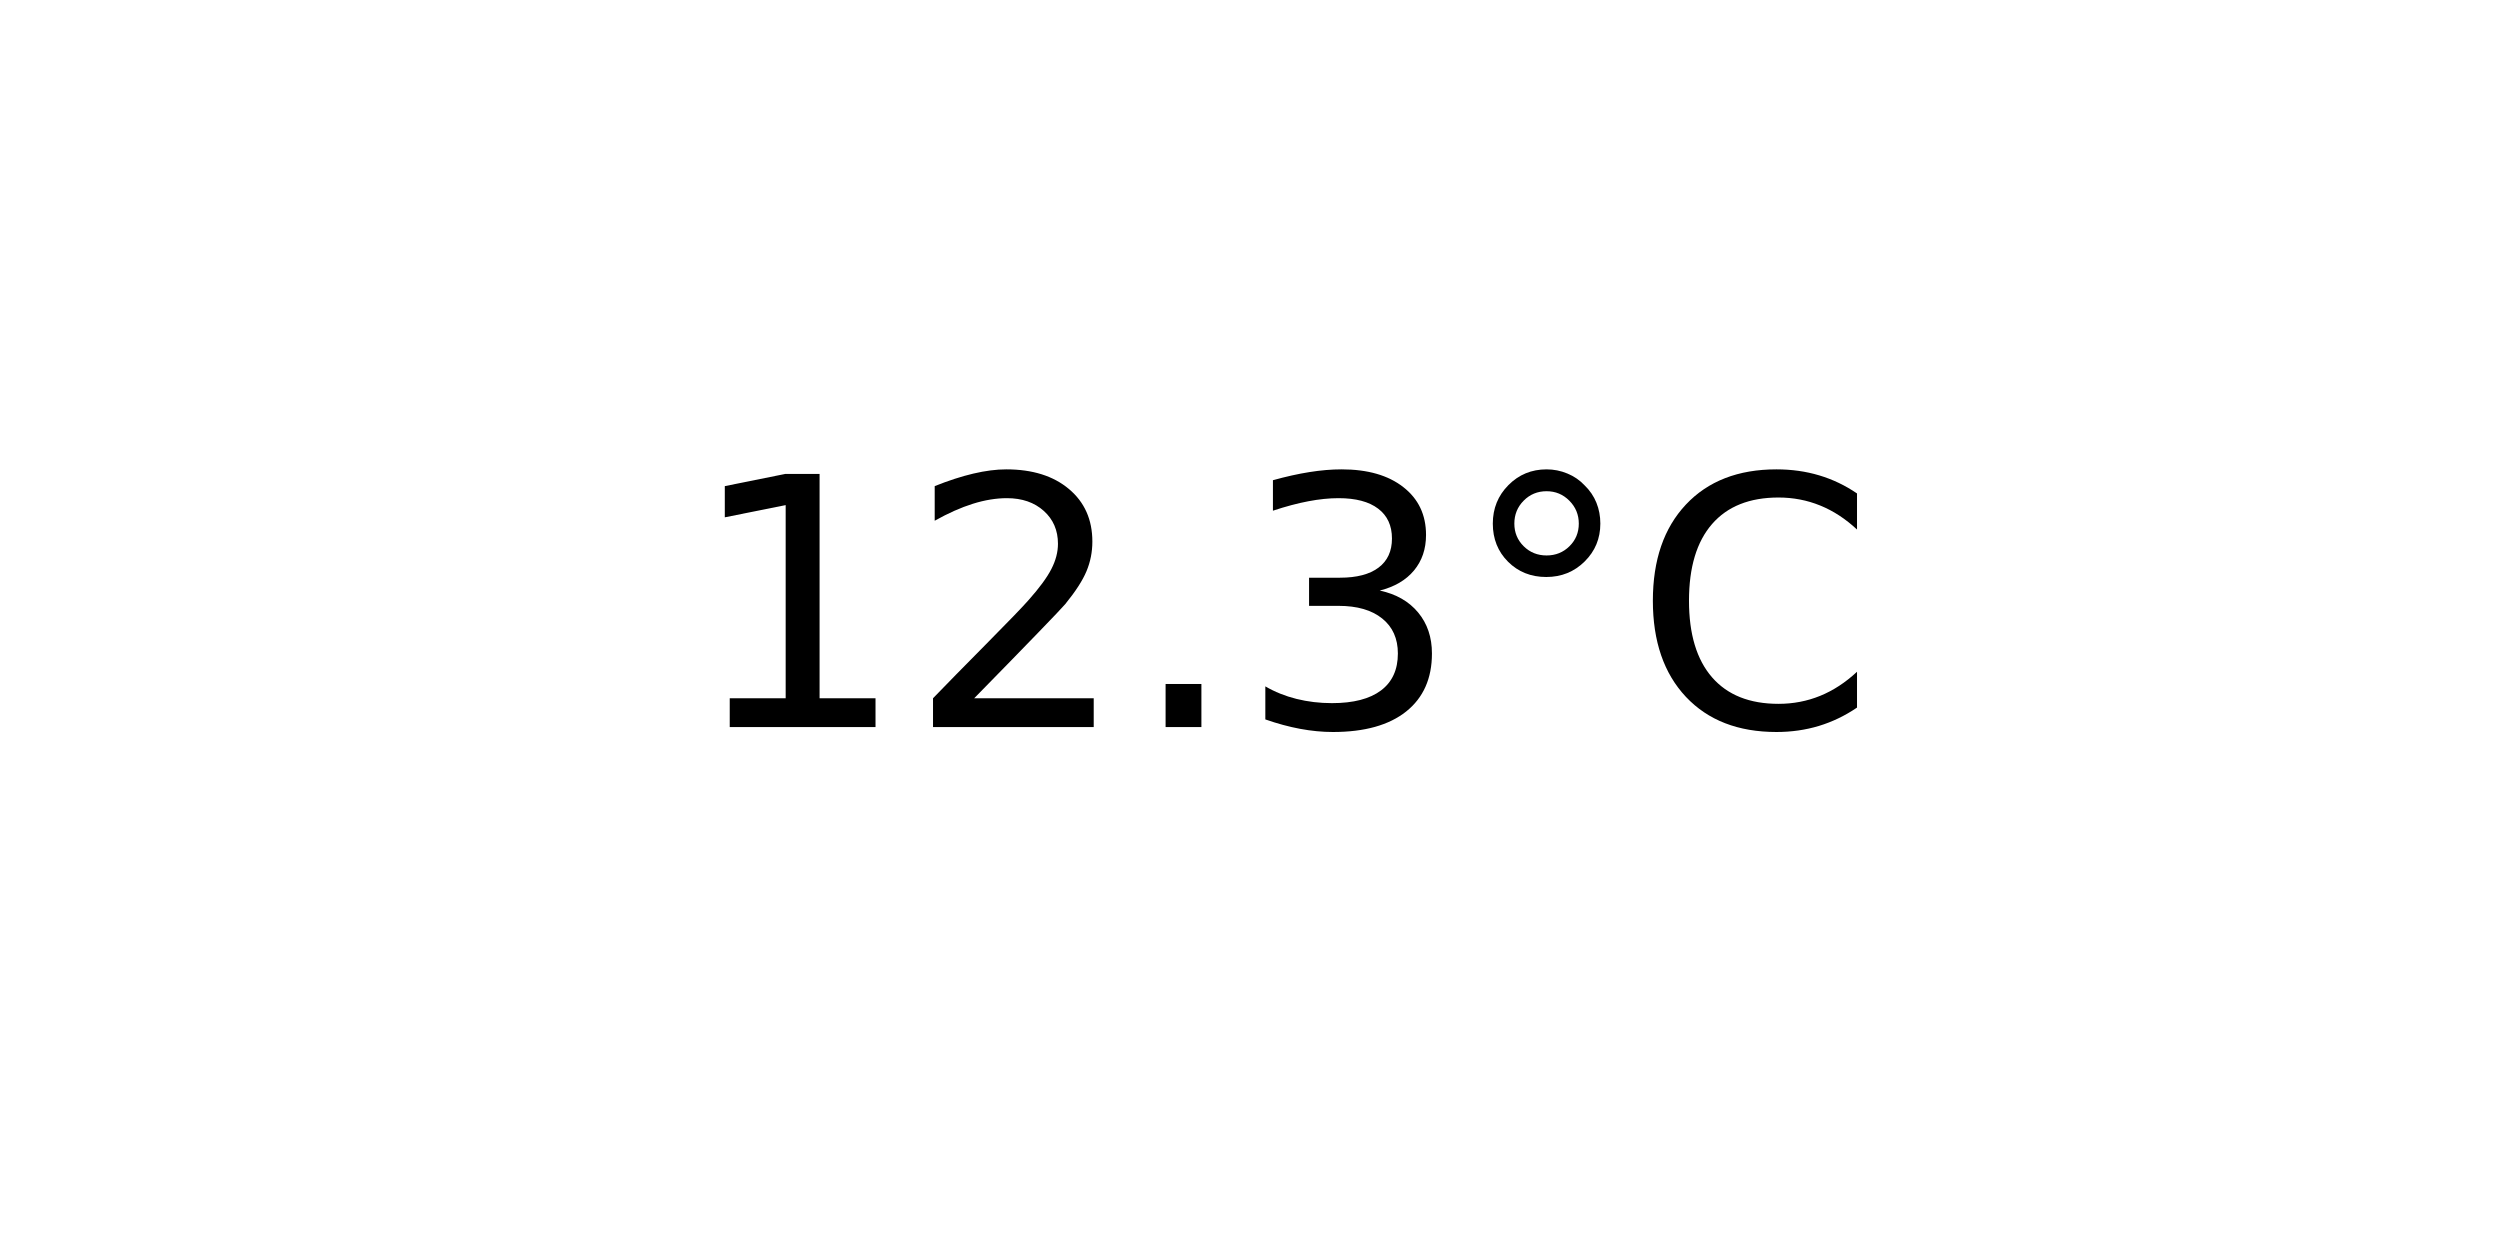
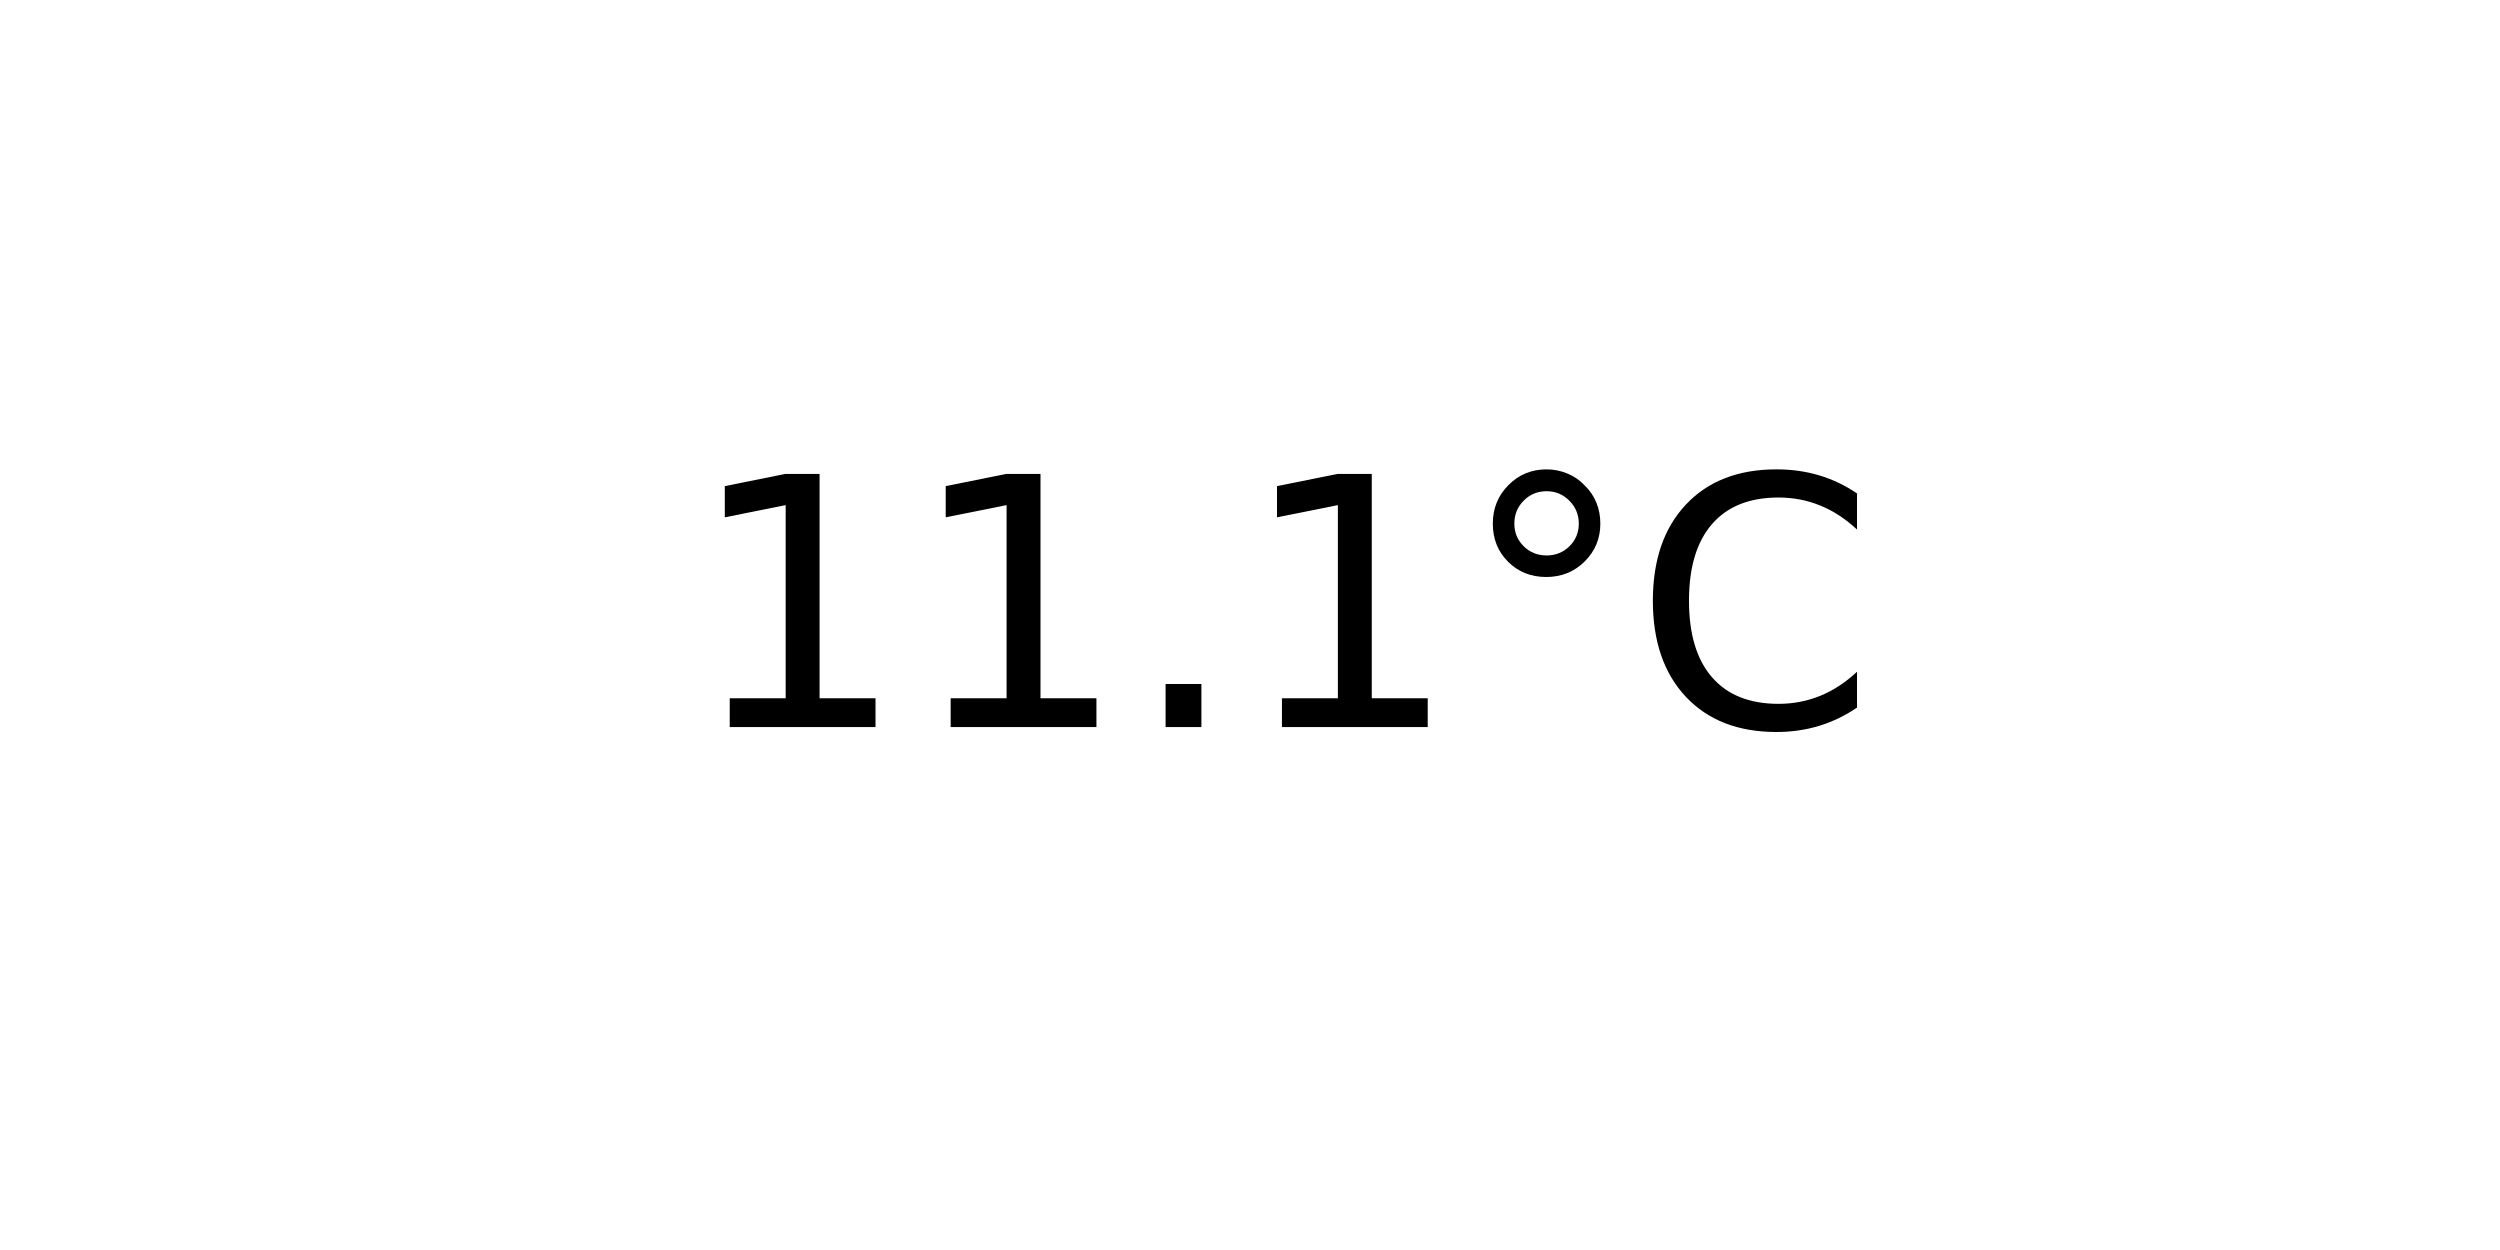
<svg xmlns="http://www.w3.org/2000/svg" xmlns:xlink="http://www.w3.org/1999/xlink" width="72pt" height="36pt" viewBox="0 0 72 36" version="1.1">
  <defs>
    <style type="text/css">*{stroke-linejoin: round; stroke-linecap: butt}</style>
  </defs>
  <g id="figure_1">
    <g id="axes_1">
      <g id="text_1">
        <g transform="translate(19.77578 20.93937) scale(0.1 -0.1)">
          <defs>
            <path id="DejaVuSans-31" d="M 794 531  L 1825 531  L 1825 4091  L 703 3866  L 703 4441  L 1819 4666  L 2450 4666  L 2450 531  L 3481 531  L 3481 0  L 794 0  L 794 531  z " transform="scale(0.015625)" />
-             <path id="DejaVuSans-32" d="M 1228 531  L 3431 531  L 3431 0  L 469 0  L 469 531  Q 828 903 1448 1529  Q 2069 2156 2228 2338  Q 2531 2678 2651 2914  Q 2772 3150 2772 3378  Q 2772 3750 2511 3984  Q 2250 4219 1831 4219  Q 1534 4219 1204 4116  Q 875 4013 500 3803  L 500 4441  Q 881 4594 1212 4672  Q 1544 4750 1819 4750  Q 2544 4750 2975 4387  Q 3406 4025 3406 3419  Q 3406 3131 3298 2873  Q 3191 2616 2906 2266  Q 2828 2175 2409 1742  Q 1991 1309 1228 531  z " transform="scale(0.015625)" />
            <path id="DejaVuSans-2e" d="M 684 794  L 1344 794  L 1344 0  L 684 0  L 684 794  z " transform="scale(0.015625)" />
-             <path id="DejaVuSans-33" d="M 2597 2516  Q 3050 2419 3304 2112  Q 3559 1806 3559 1356  Q 3559 666 3084 287  Q 2609 -91 1734 -91  Q 1441 -91 1130 -33  Q 819 25 488 141  L 488 750  Q 750 597 1062 519  Q 1375 441 1716 441  Q 2309 441 2620 675  Q 2931 909 2931 1356  Q 2931 1769 2642 2001  Q 2353 2234 1838 2234  L 1294 2234  L 1294 2753  L 1863 2753  Q 2328 2753 2575 2939  Q 2822 3125 2822 3475  Q 2822 3834 2567 4026  Q 2313 4219 1838 4219  Q 1578 4219 1281 4162  Q 984 4106 628 3988  L 628 4550  Q 988 4650 1302 4700  Q 1616 4750 1894 4750  Q 2613 4750 3031 4423  Q 3450 4097 3450 3541  Q 3450 3153 3228 2886  Q 3006 2619 2597 2516  z " transform="scale(0.015625)" />
            <path id="DejaVuSans-b0" d="M 1600 4347  Q 1350 4347 1178 4173  Q 1006 4000 1006 3750  Q 1006 3503 1178 3333  Q 1350 3163 1600 3163  Q 1850 3163 2022 3333  Q 2194 3503 2194 3750  Q 2194 3997 2020 4172  Q 1847 4347 1600 4347  z M 1600 4750  Q 1800 4750 1984 4673  Q 2169 4597 2303 4453  Q 2447 4313 2519 4134  Q 2591 3956 2591 3750  Q 2591 3338 2302 3052  Q 2013 2766 1594 2766  Q 1172 2766 890 3047  Q 609 3328 609 3750  Q 609 4169 896 4459  Q 1184 4750 1600 4750  z " transform="scale(0.015625)" />
            <path id="DejaVuSans-43" d="M 4122 4306  L 4122 3641  Q 3803 3938 3442 4084  Q 3081 4231 2675 4231  Q 1875 4231 1450 3742  Q 1025 3253 1025 2328  Q 1025 1406 1450 917  Q 1875 428 2675 428  Q 3081 428 3442 575  Q 3803 722 4122 1019  L 4122 359  Q 3791 134 3420 21  Q 3050 -91 2638 -91  Q 1578 -91 968 557  Q 359 1206 359 2328  Q 359 3453 968 4101  Q 1578 4750 2638 4750  Q 3056 4750 3426 4639  Q 3797 4528 4122 4306  z " transform="scale(0.015625)" />
          </defs>
          <use xlink:href="#DejaVuSans-31" />
-           <use xlink:href="#DejaVuSans-32" x="63.623" />
+           <use xlink:href="#DejaVuSans-31" x="63.623" />
          <use xlink:href="#DejaVuSans-2e" x="127.246" />
-           <use xlink:href="#DejaVuSans-33" x="159.033" />
+           <use xlink:href="#DejaVuSans-31" x="159.033" />
          <use xlink:href="#DejaVuSans-b0" x="222.656" />
          <use xlink:href="#DejaVuSans-43" x="272.656" />
        </g>
      </g>
    </g>
  </g>
</svg>
